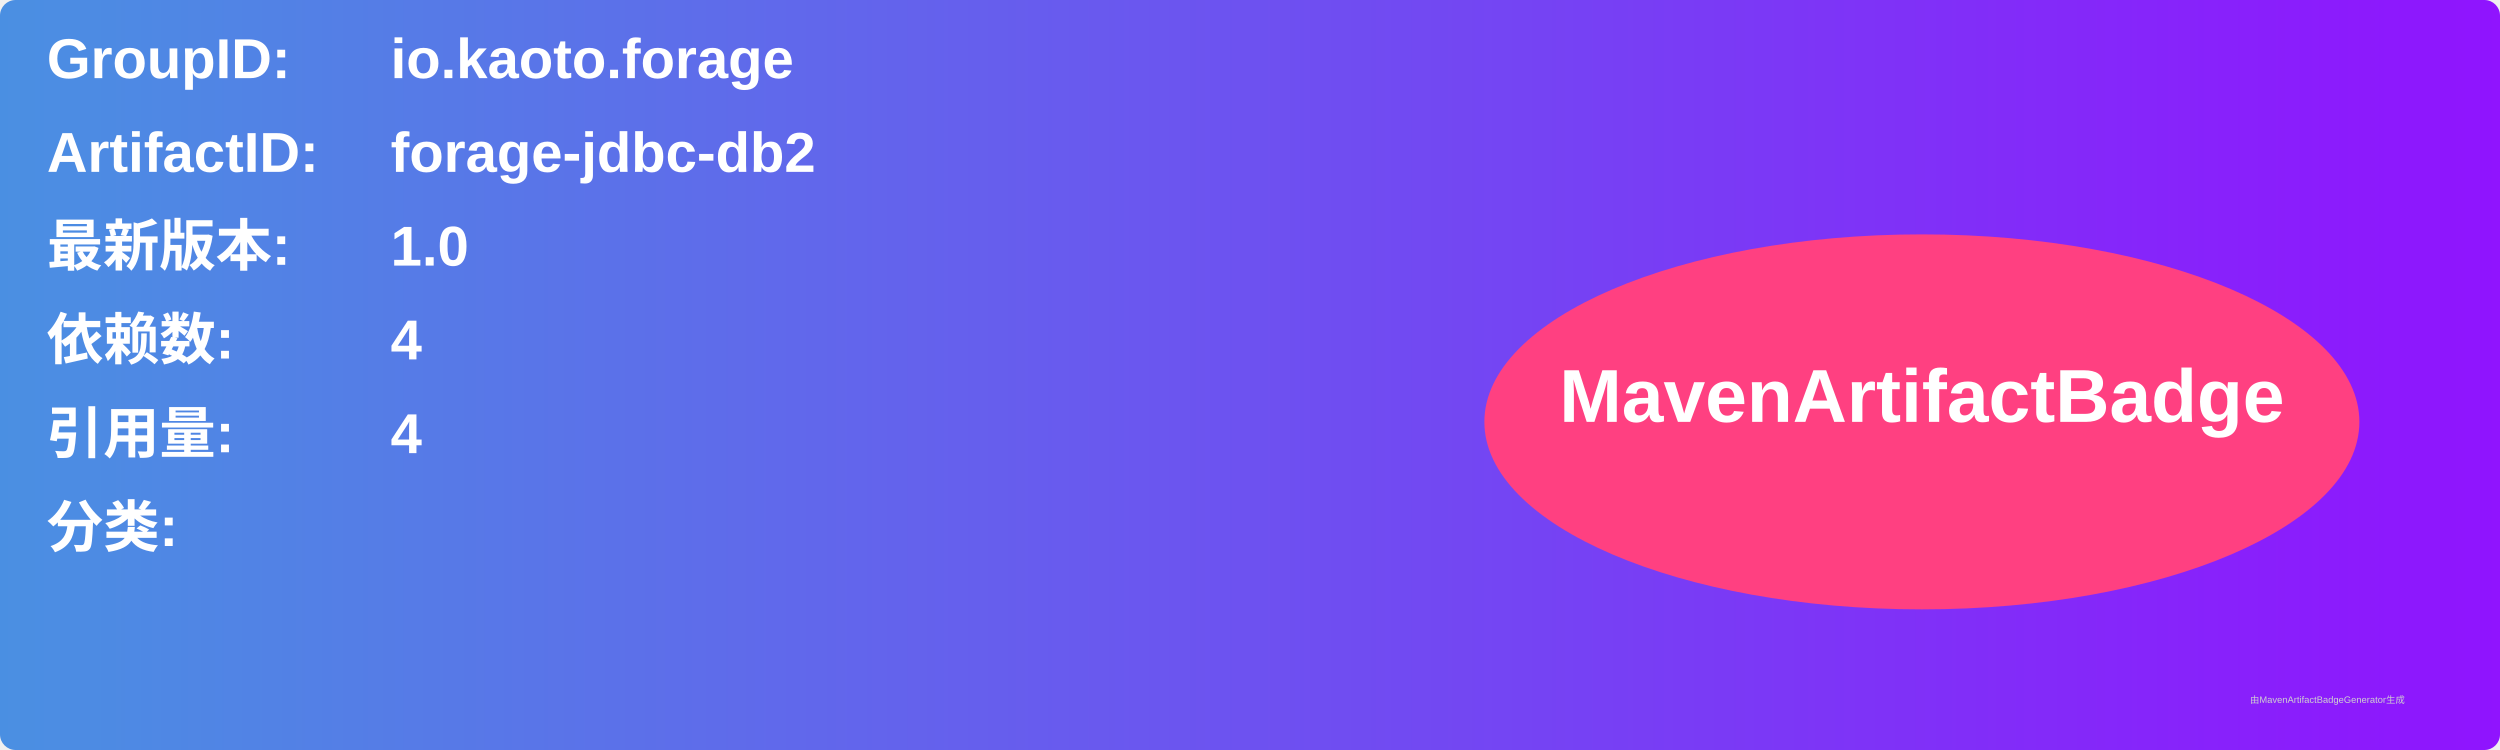
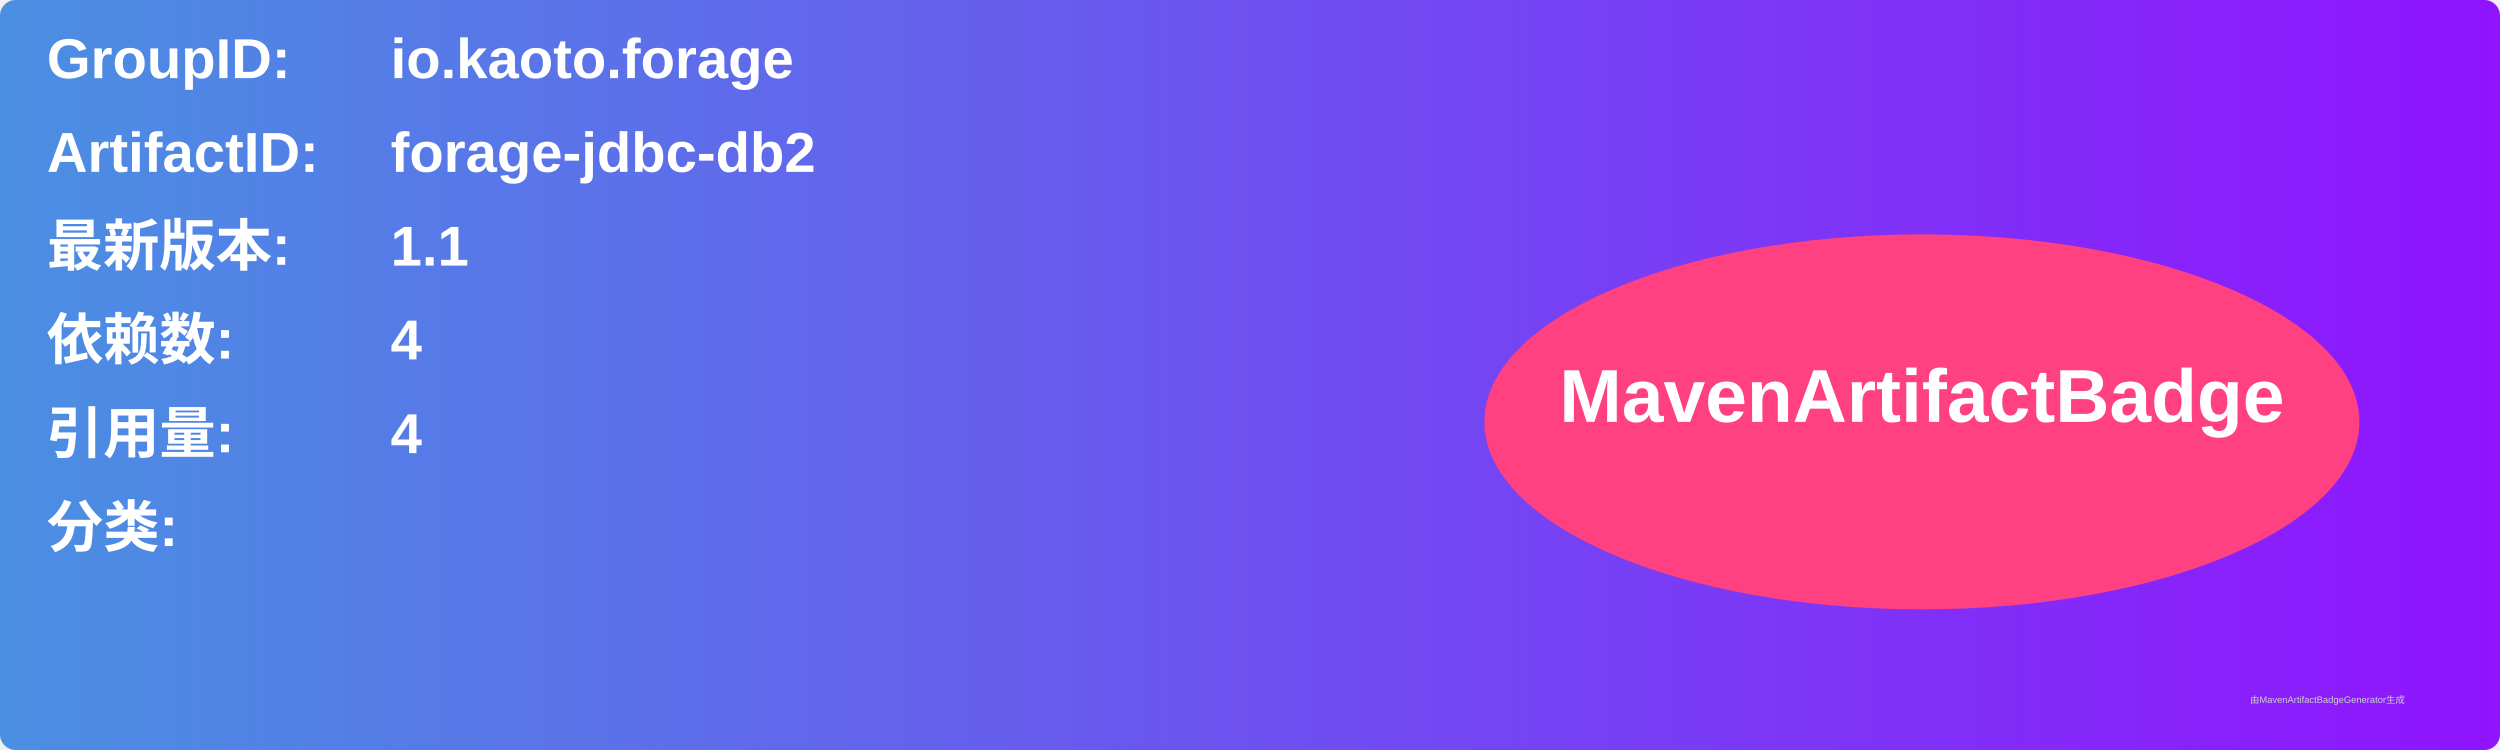
<svg xmlns="http://www.w3.org/2000/svg" width="800" height="240" viewBox="0 0 800 240">
  <linearGradient id="grad" x1="0%" y1="0%" x2="100%" y2="0%">
    <stop offset="0%" stop-color="#4a90e2" />
    <stop offset="100%" stop-color="#9013fe" />
  </linearGradient>
  <rect width="100%" height="100%" rx="5" ry="5" fill="url(#grad)" />
  <g transform="translate(15, 15)">
    <text x="0" y="10" font-family="Arial" font-size="18" fill="white" font-weight="bold" width="260">GroupID:</text>
    <text x="110" y="10" font-family="Arial" font-size="18" fill="white" font-weight="bold" width="460">io.kaoto.forage</text>
    <text x="0" y="40" font-family="Arial" font-size="18" fill="white" font-weight="bold" width="260">ArtifactID:</text>
    <text x="110" y="40" font-family="Arial" font-size="18" fill="white" font-weight="bold" width="460">forage-jdbc-db2</text>
    <text x="0" y="70" font-family="Arial" font-size="18" fill="white" font-weight="bold">最新版本:</text>
    <text x="110" y="70" font-family="Arial" font-size="18" fill="white" font-weight="bold">
-       <tspan font-weight="bold">1.0</tspan>
+       <tspan font-weight="bold">1.1</tspan>
    </text>
    <text x="0" y="100" font-family="Arial" font-size="18" fill="white" font-weight="bold">依赖数: </text>
    <text x="110" y="100" font-family="Arial" font-size="18" fill="white">
      <tspan font-weight="bold">4</tspan>
    </text>
    <text x="0" y="130" font-family="Arial" font-size="18" fill="white" font-weight="bold">引用量: </text>
    <text x="110" y="130" font-family="Arial" font-size="18" fill="white">
      <tspan font-weight="bold">4</tspan>
    </text>
    <text x="0" y="160" font-family="Arial" font-size="18" fill="white" font-weight="bold">分类:</text>
    <text x="10" y="190" font-family="Arial" font-size="10" fill="white">
      <tspan font-weight="bold" />
    </text>
    <ellipse cx="600" cy="120" rx="140" ry="60" fill="#ff4081" />
    <text x="600" y="120" text-anchor="middle" font-family="Arial" font-size="24" fill="white" font-weight="bold">MavenArtifactBadge</text>
  </g>
  <text x="720" y="225" font-family="Arial" font-size="3" fill="#d0d0d0">由MavenArtifactBadgeGenerator生成</text>
</svg>
